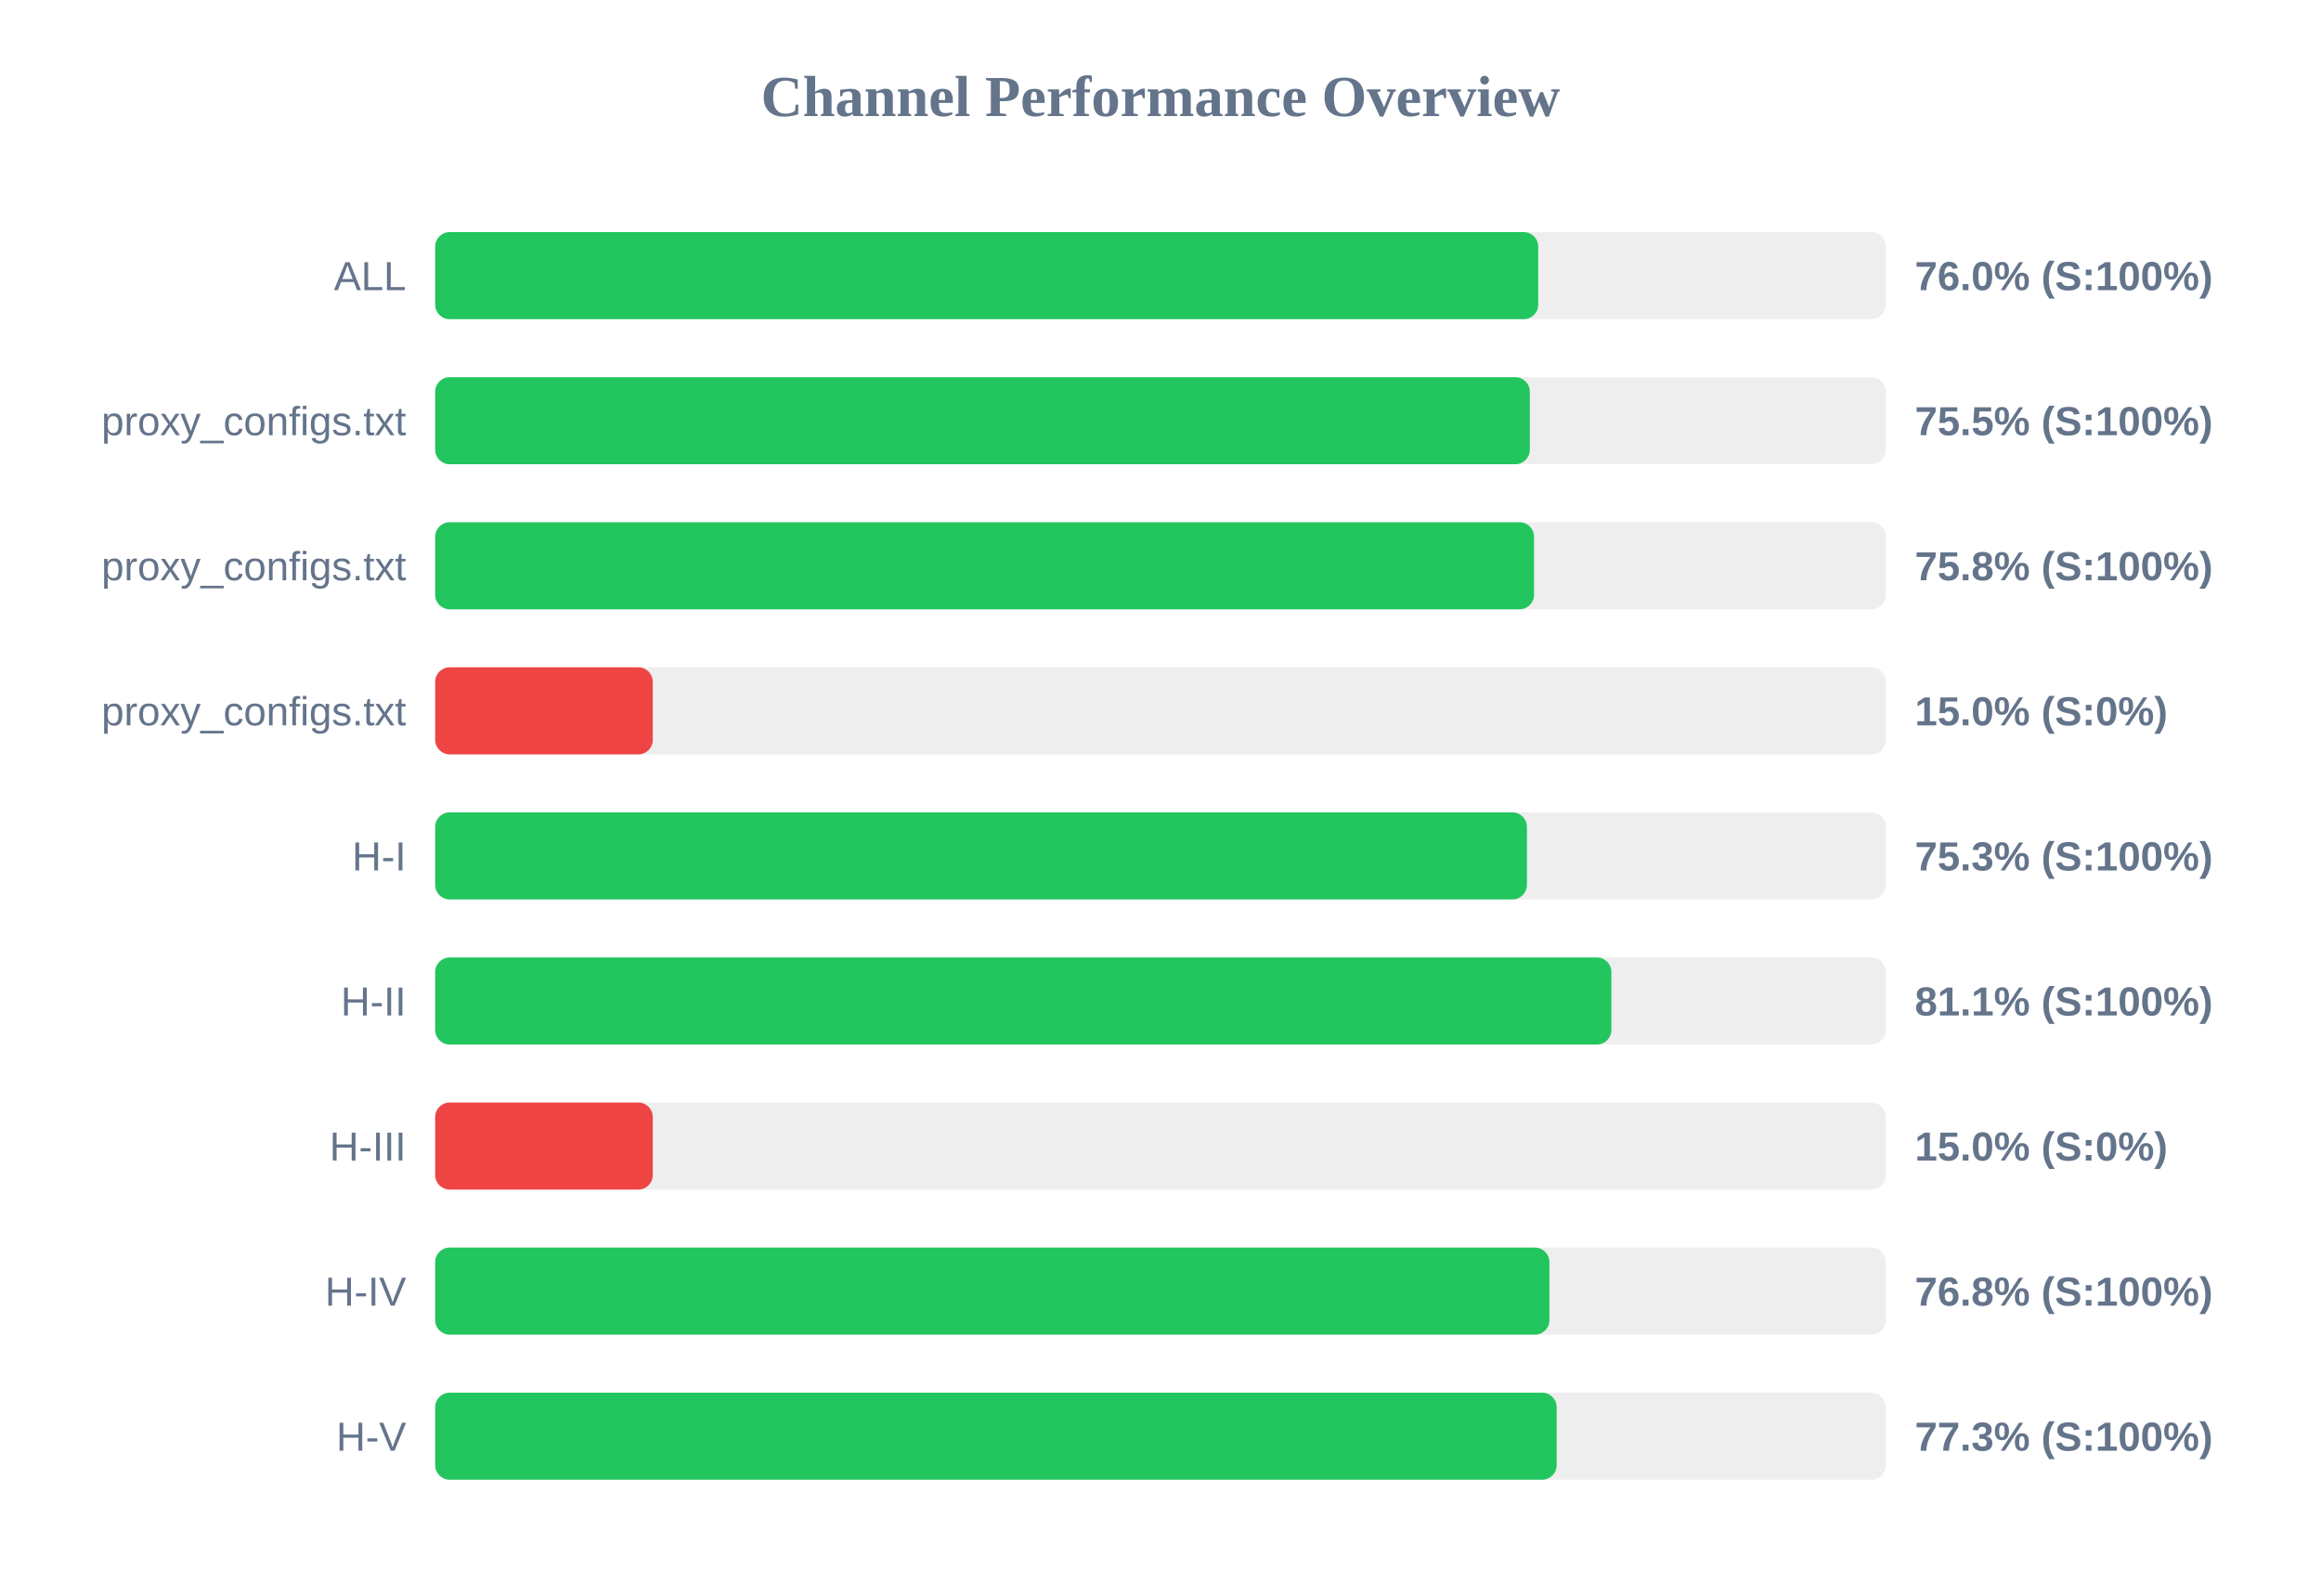
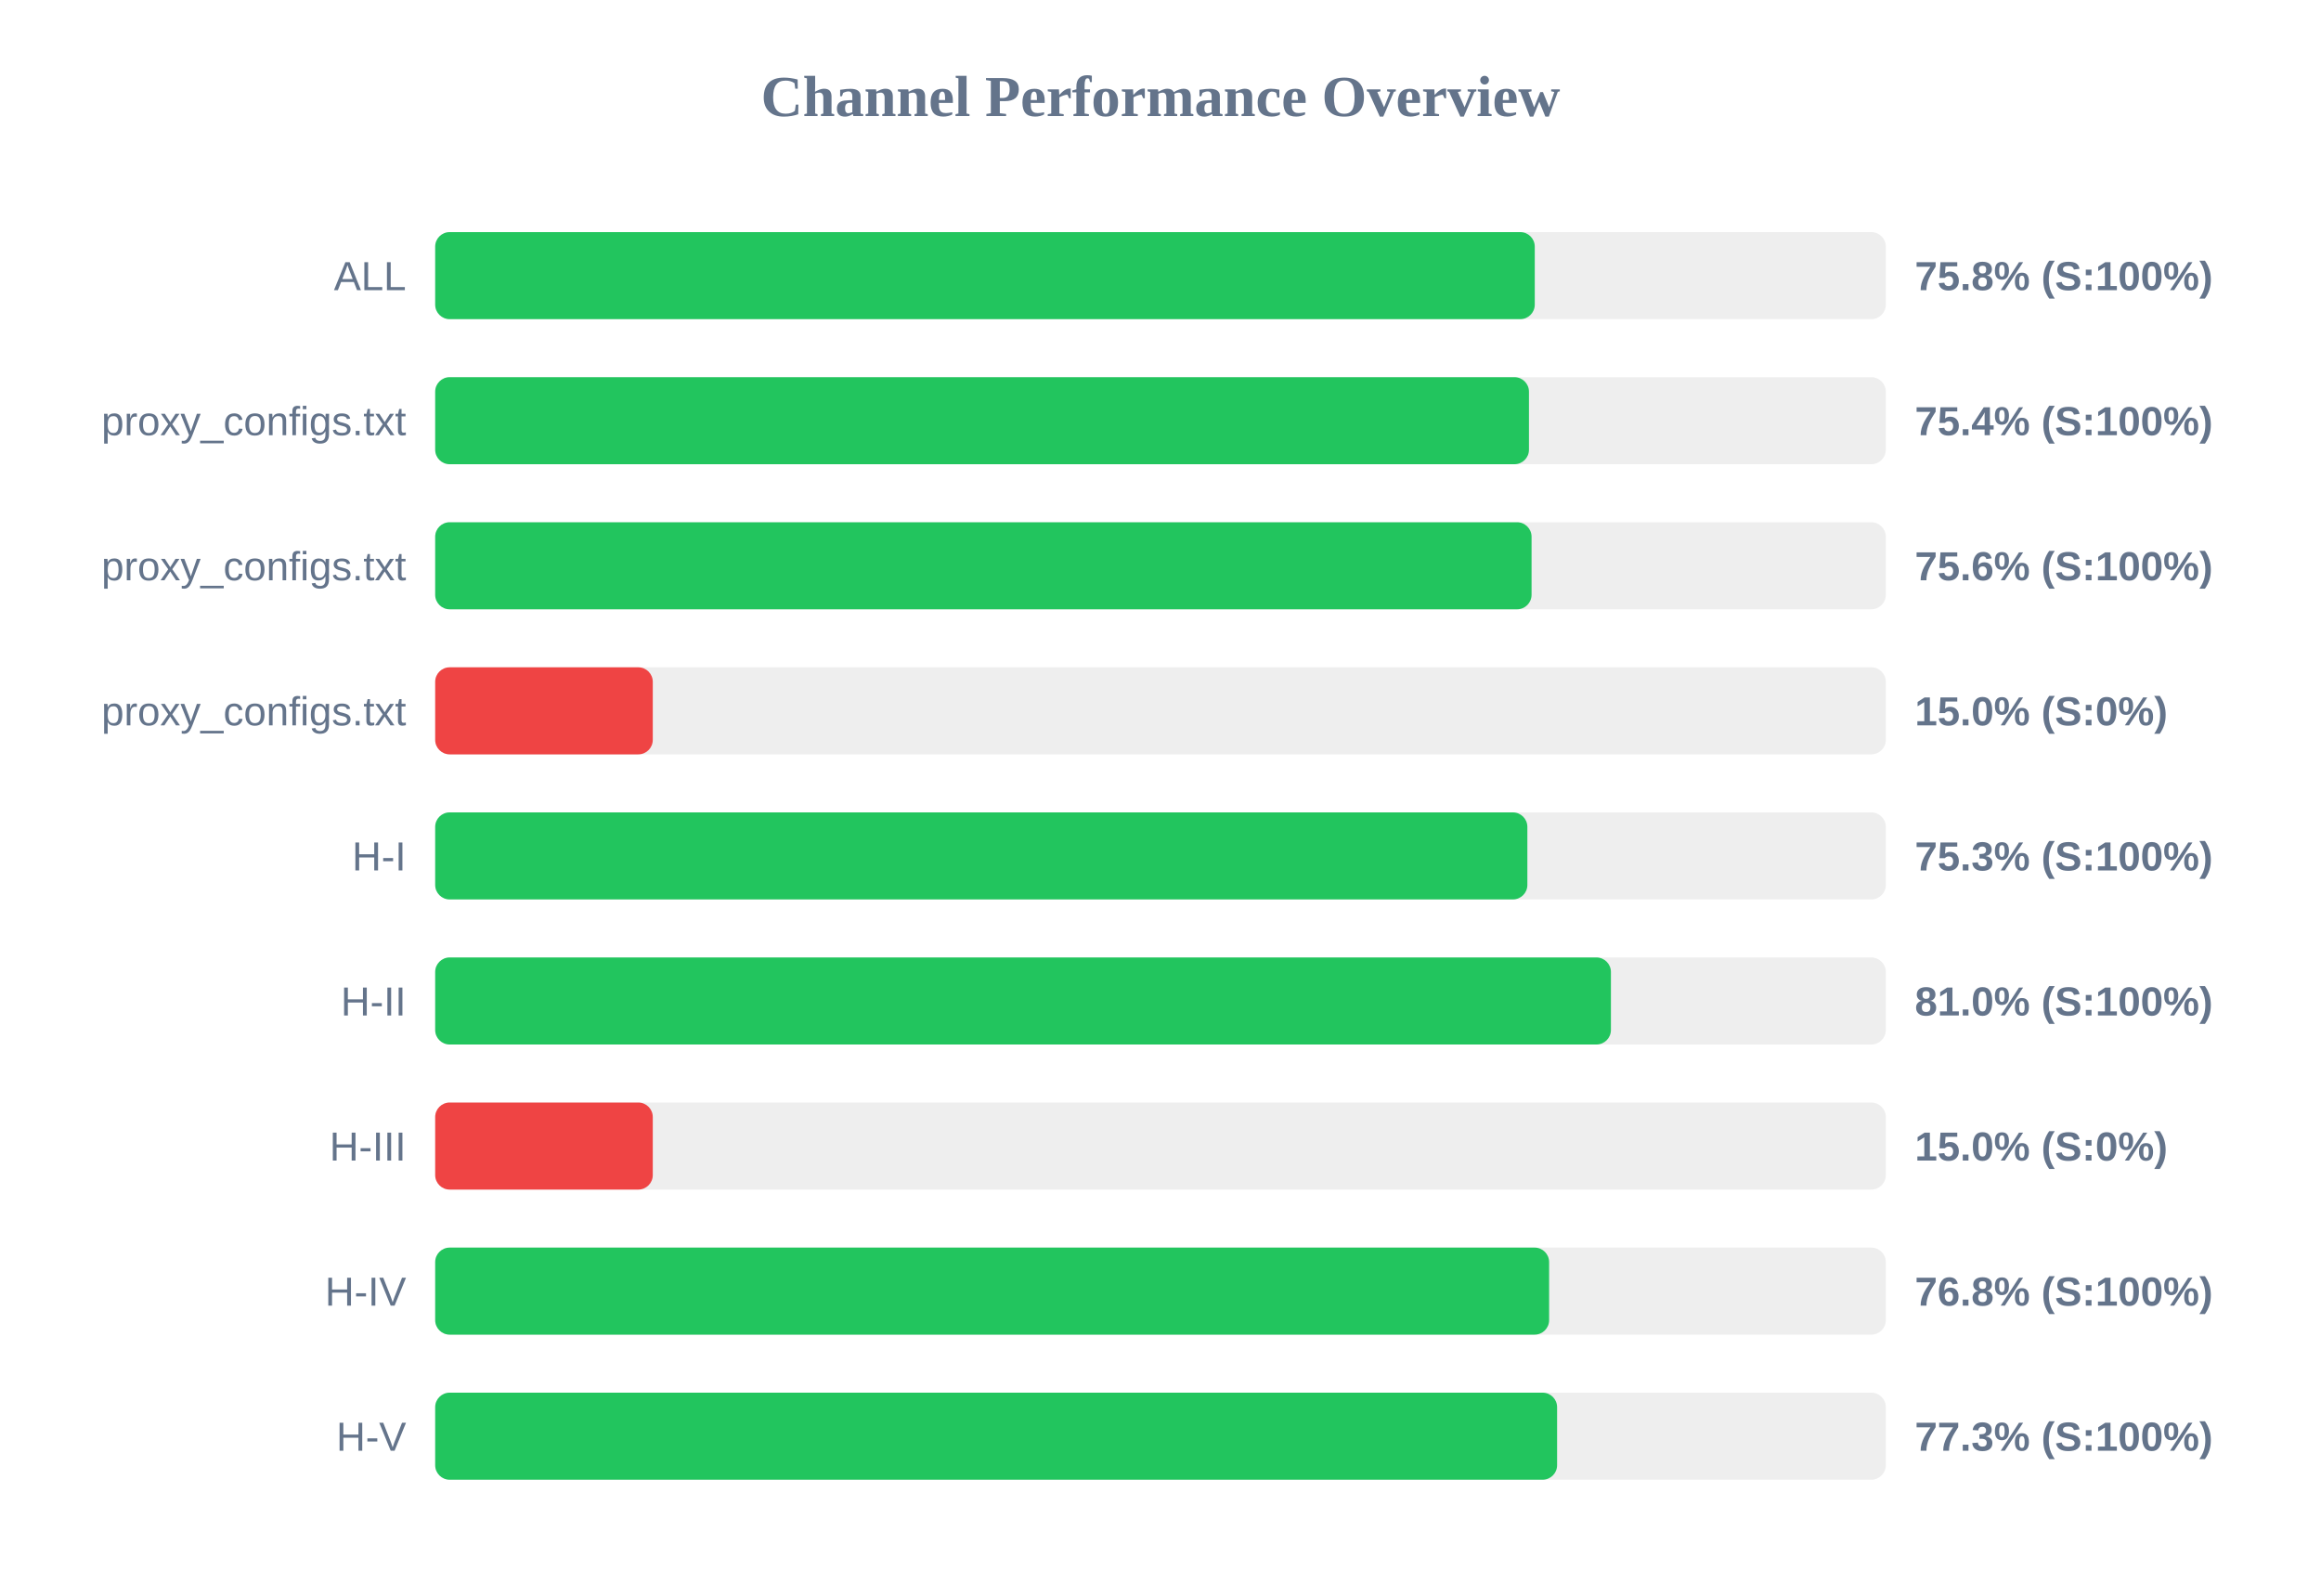
<svg xmlns="http://www.w3.org/2000/svg" width="800" height="550" version="1.1">
  <style>
        .row { font: 14px Arial; fill: #64748b; }
        .score { font: bold 14px Arial; fill: #64748b; }
    </style>
  <text x="400" y="40" text-anchor="middle" font-size="20px" font-weight="bold" fill="#64748b">Channel Performance Overview</text>
  <rect x="150" y="80" width="500" height="30" fill="#eee" rx="5" />
-   <rect x="150" y="80" width="380.2" height="30" fill="#22c55e" rx="5" />
+   <rect x="150" y="80" width="379.0" height="30" fill="#22c55e" rx="5" />
  <text x="140" y="100" text-anchor="end" class="row">ALL</text>
-   <text x="660" y="100" text-anchor="start" class="score">76.0% (S:100%)</text>
+   <text x="660" y="100" text-anchor="start" class="score">75.8% (S:100%)</text>
  <rect x="150" y="130" width="500" height="30" fill="#eee" rx="5" />
-   <rect x="150" y="130" width="377.3" height="30" fill="#22c55e" rx="5" />
+   <rect x="150" y="130" width="377.0" height="30" fill="#22c55e" rx="5" />
  <text x="140" y="150" text-anchor="end" class="row">proxy_configs.txt</text>
-   <text x="660" y="150" text-anchor="start" class="score">75.5% (S:100%)</text>
+   <text x="660" y="150" text-anchor="start" class="score">75.4% (S:100%)</text>
  <rect x="150" y="180" width="500" height="30" fill="#eee" rx="5" />
-   <rect x="150" y="180" width="378.75" height="30" fill="#22c55e" rx="5" />
+   <rect x="150" y="180" width="377.9" height="30" fill="#22c55e" rx="5" />
  <text x="140" y="200" text-anchor="end" class="row">proxy_configs.txt</text>
-   <text x="660" y="200" text-anchor="start" class="score">75.8% (S:100%)</text>
+   <text x="660" y="200" text-anchor="start" class="score">75.6% (S:100%)</text>
  <rect x="150" y="230" width="500" height="30" fill="#eee" rx="5" />
  <rect x="150" y="230" width="75.0" height="30" fill="#ef4444" rx="5" />
  <text x="140" y="250" text-anchor="end" class="row">proxy_configs.txt</text>
  <text x="660" y="250" text-anchor="start" class="score">15.0% (S:0%)</text>
  <rect x="150" y="280" width="500" height="30" fill="#eee" rx="5" />
-   <rect x="150" y="280" width="376.3" height="30" fill="#22c55e" rx="5" />
+   <rect x="150" y="280" width="376.45" height="30" fill="#22c55e" rx="5" />
  <text x="140" y="300" text-anchor="end" class="row">H-I</text>
  <text x="660" y="300" text-anchor="start" class="score">75.3% (S:100%)</text>
  <rect x="150" y="330" width="500" height="30" fill="#eee" rx="5" />
-   <rect x="150" y="330" width="405.4" height="30" fill="#22c55e" rx="5" />
+   <rect x="150" y="330" width="405.25" height="30" fill="#22c55e" rx="5" />
  <text x="140" y="350" text-anchor="end" class="row">H-II</text>
-   <text x="660" y="350" text-anchor="start" class="score">81.1% (S:100%)</text>
+   <text x="660" y="350" text-anchor="start" class="score">81.0% (S:100%)</text>
  <rect x="150" y="380" width="500" height="30" fill="#eee" rx="5" />
  <rect x="150" y="380" width="75.0" height="30" fill="#ef4444" rx="5" />
  <text x="140" y="400" text-anchor="end" class="row">H-III</text>
  <text x="660" y="400" text-anchor="start" class="score">15.0% (S:0%)</text>
  <rect x="150" y="430" width="500" height="30" fill="#eee" rx="5" />
-   <rect x="150" y="430" width="384.05" height="30" fill="#22c55e" rx="5" />
+   <rect x="150" y="430" width="383.95" height="30" fill="#22c55e" rx="5" />
  <text x="140" y="450" text-anchor="end" class="row">H-IV</text>
  <text x="660" y="450" text-anchor="start" class="score">76.8% (S:100%)</text>
  <rect x="150" y="480" width="500" height="30" fill="#eee" rx="5" />
-   <rect x="150" y="480" width="386.55" height="30" fill="#22c55e" rx="5" />
+   <rect x="150" y="480" width="386.7" height="30" fill="#22c55e" rx="5" />
  <text x="140" y="500" text-anchor="end" class="row">H-V</text>
  <text x="660" y="500" text-anchor="start" class="score">77.3% (S:100%)</text>
</svg>
